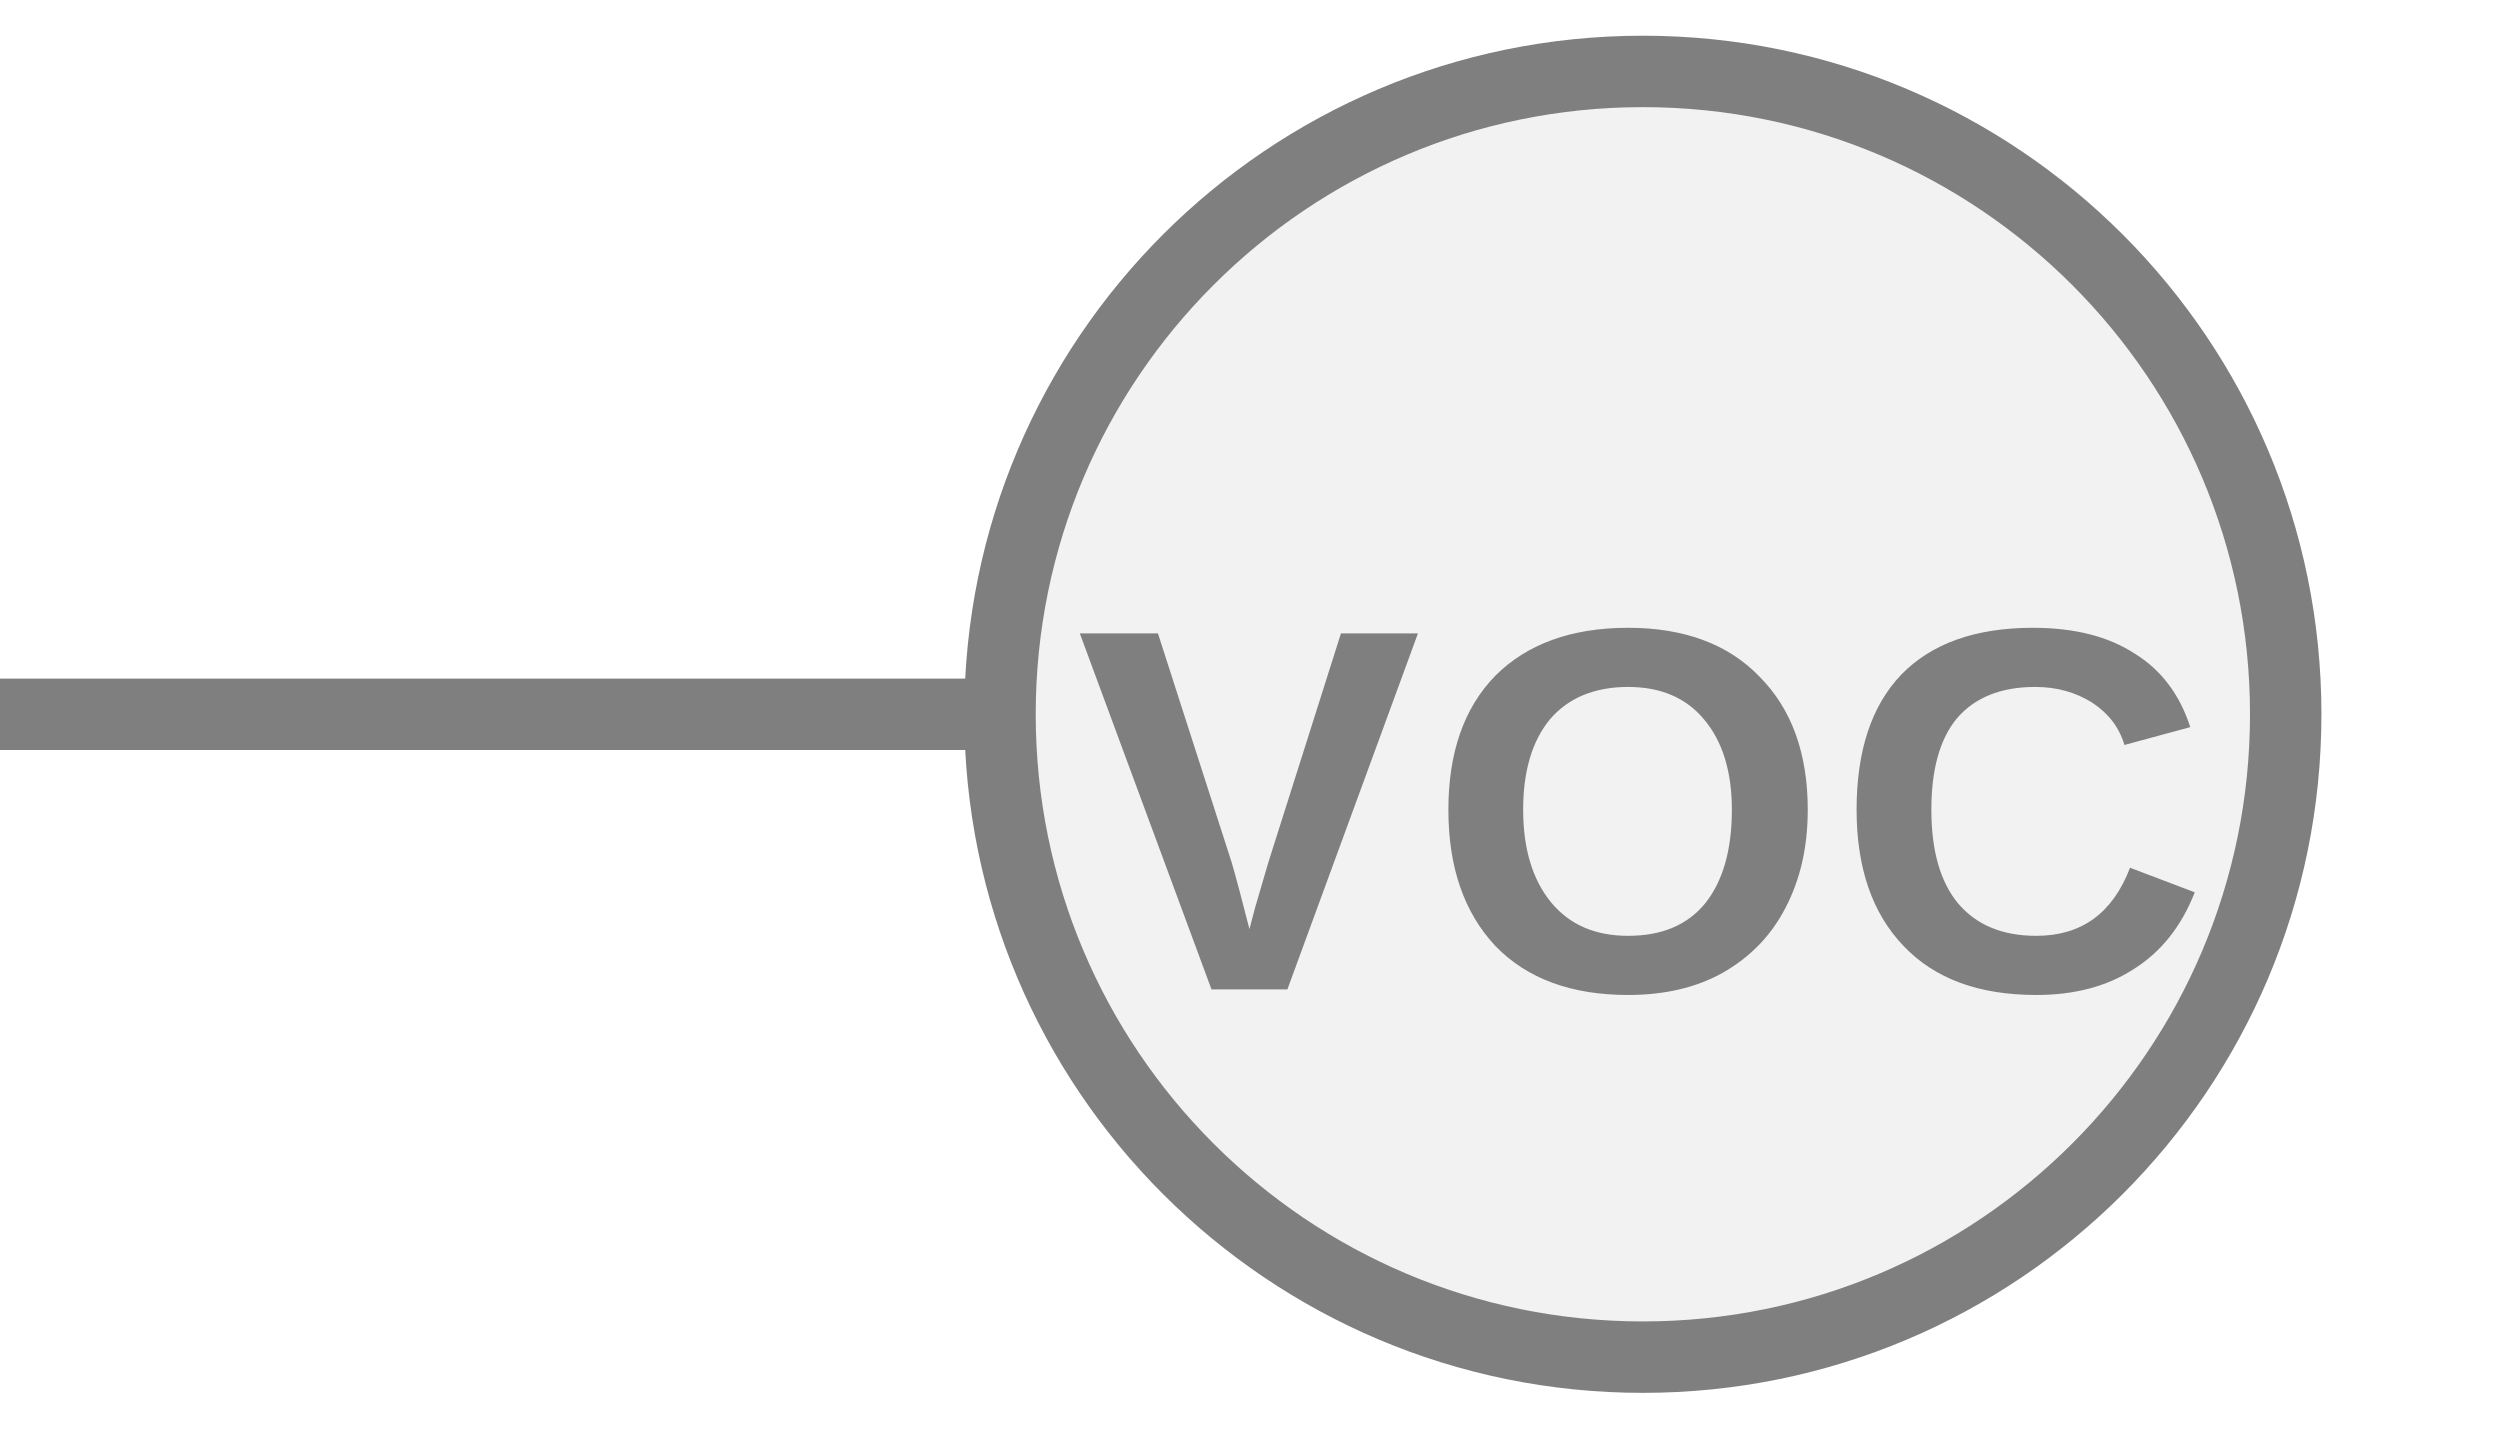
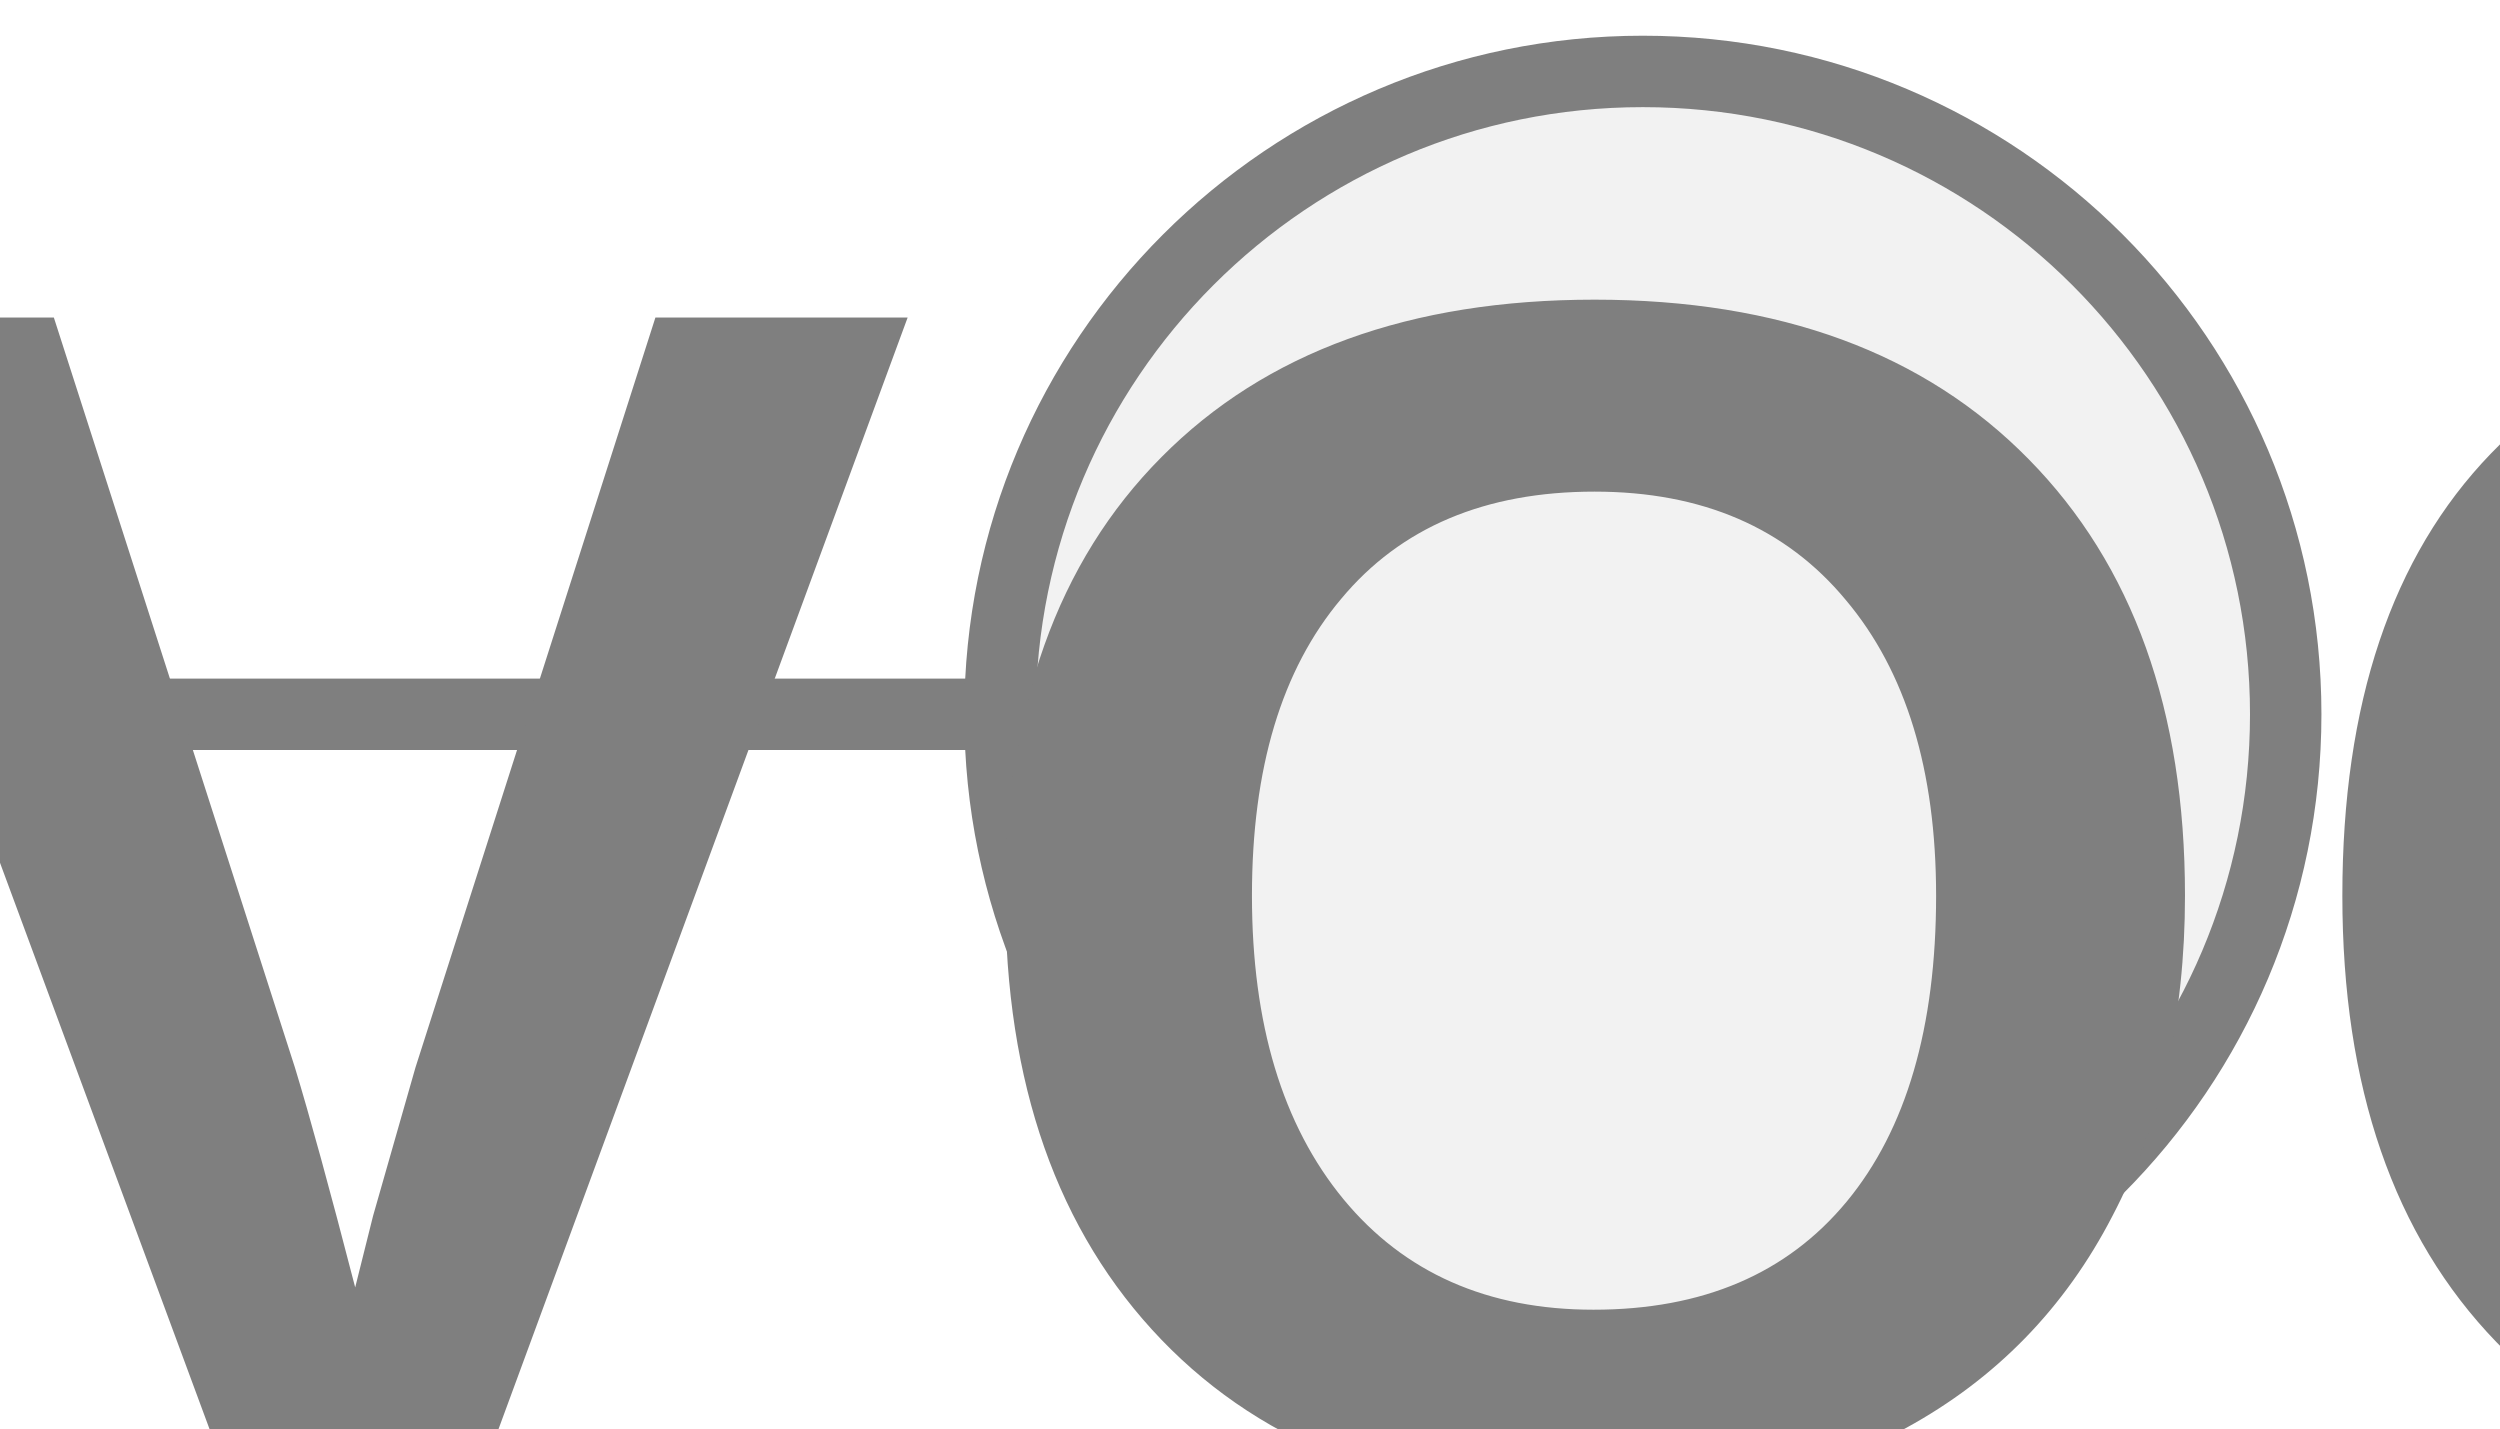
<svg xmlns="http://www.w3.org/2000/svg" width="35px" height="20px" viewBox="0 0 35 20">
  <line x1="0" y1="10" x2="14" y2="10" stroke="#7f7f7f" stroke-width="1" stroke-linecap="round" />
  <circle cx="23" cy="10" r="9" fill="#f2f2f2" stroke="#7f7f7f" stroke-width="1" />
-   <text x="23" y="11.795" fill="#7f7f7f" font-family="Arial, Helvetica, sans-serif" font-size="7.254" font-style="normal" font-weight="600" letter-spacing="0.01em" text-anchor="middle" dominant-baseline="middle">VOC</text>
+   <text x="23" y="14.05" fill="#7f7f7f" font-family="Arial, Helvetica, sans-serif" font-size="23.76" font-style="normal" font-weight="600" letter-spacing="0.01em" text-anchor="middle" dominant-baseline="middle">VOC</text>
</svg>
